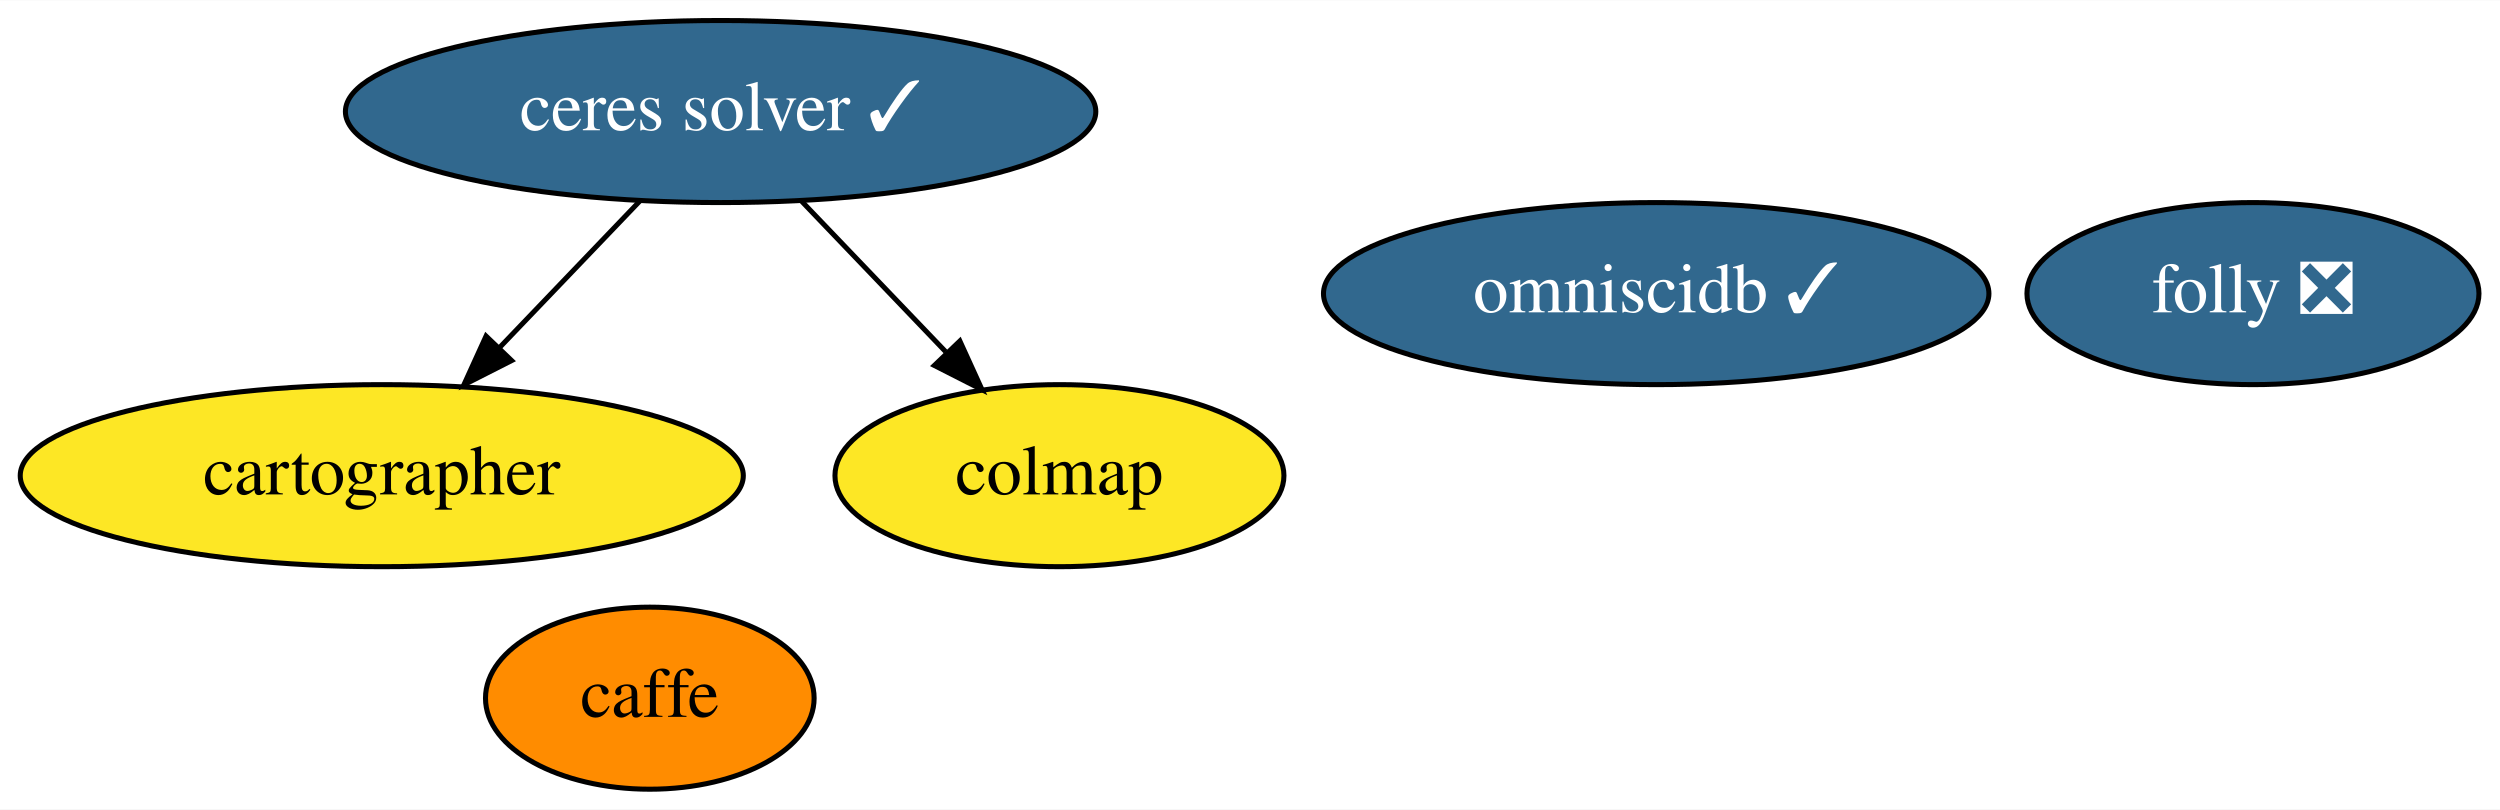
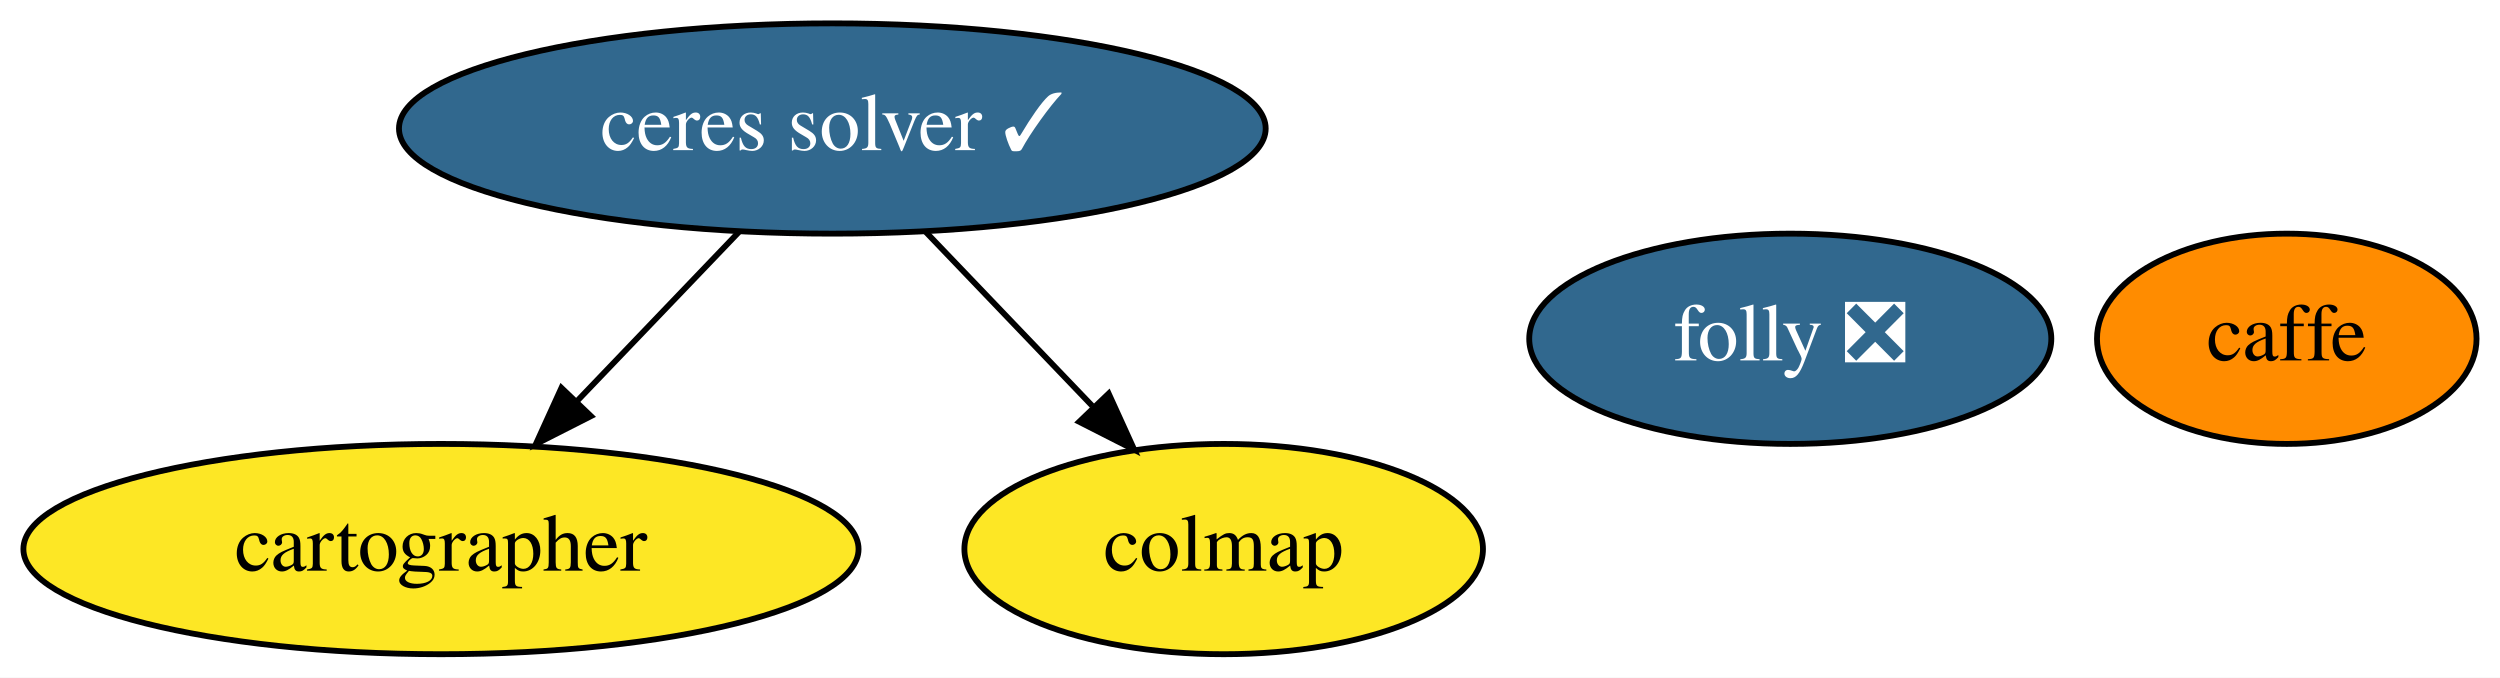
- <svg xmlns="http://www.w3.org/2000/svg" xmlns:xlink="http://www.w3.org/1999/xlink" width="494pt" height="160pt" viewBox="0.00 0.00 494.34 160.00">
-   <g id="graph0" class="graph" transform="scale(1 1) rotate(0) translate(4 156)">
-     <polygon fill="white" stroke="transparent" points="-4,4 -4,-156 490.34,-156 490.34,4 -4,4" />
+ <svg xmlns="http://www.w3.org/2000/svg" xmlns:xlink="http://www.w3.org/1999/xlink" width="428pt" height="116pt" viewBox="0.00 0.00 427.99 116.00">
+   <g id="graph0" class="graph" transform="scale(1 1) rotate(0) translate(4 112)">
+     <polygon fill="white" stroke="transparent" points="-4,4 -4,-112 423.99,-112 423.99,4 -4,4" />
    <g id="node1" class="node">
      <g id="a_node1">
        <a xlink:href="https://github.com/conda-forge/caffe-feedstock" xlink:title="caffe">
-           <ellipse fill="#ff8c00" stroke="black" cx="124.49" cy="-18" rx="32.49" ry="18" />
-           <text text-anchor="middle" x="124.49" y="-14.3" font-family="Times,serif" font-size="14.00">caffe</text>
+           <ellipse fill="#ff8c00" stroke="black" cx="387.49" cy="-54" rx="32.49" ry="18" />
+           <text text-anchor="middle" x="387.49" y="-50.3" font-family="Times,serif" font-size="14.00">caffe</text>
        </a>
      </g>
    </g>
    <g id="node2" class="node">
      <g id="a_node2">
        <a xlink:href="https://github.com/conda-forge/ceres-solver-feedstock/pull/34" xlink:title="ceres solver ✓">
-           <ellipse fill="#31688e" stroke="black" cx="138.49" cy="-134" rx="74.19" ry="18" />
-           <text text-anchor="middle" x="138.49" y="-130.3" font-family="Times,serif" font-size="14.00" fill="white">ceres solver ✓</text>
+           <ellipse fill="#31688e" stroke="black" cx="138.49" cy="-90" rx="74.19" ry="18" />
+           <text text-anchor="middle" x="138.49" y="-86.3" font-family="Times,serif" font-size="14.00" fill="white">ceres solver ✓</text>
        </a>
      </g>
    </g>
    <g id="node3" class="node">
      <g id="a_node3">
        <a xlink:href="https://github.com/conda-forge/cartographer-feedstock" xlink:title="cartographer">
-           <ellipse fill="#fde725" stroke="black" cx="71.49" cy="-62" rx="71.49" ry="18" />
-           <text text-anchor="middle" x="71.49" y="-58.3" font-family="Times,serif" font-size="14.00">cartographer</text>
+           <ellipse fill="#fde725" stroke="black" cx="71.49" cy="-18" rx="71.49" ry="18" />
+           <text text-anchor="middle" x="71.49" y="-14.3" font-family="Times,serif" font-size="14.00">cartographer</text>
        </a>
      </g>
    </g>
    <g id="edge1" class="edge">
-       <path fill="none" stroke="black" d="M122.62,-116.41C114.31,-107.73 103.98,-96.95 94.79,-87.34" />
-       <polygon fill="black" stroke="black" points="97.17,-84.76 87.72,-79.96 92.11,-89.6 97.17,-84.76" />
+       <path fill="none" stroke="black" d="M122.62,-72.41C114.31,-63.73 103.98,-52.95 94.79,-43.34" />
+       <polygon fill="black" stroke="black" points="97.17,-40.76 87.72,-35.96 92.11,-45.6 97.17,-40.76" />
    </g>
-     <g id="node5" class="node">
-       <g id="a_node5">
+     <g id="node4" class="node">
+       <g id="a_node4">
        <a xlink:href="https://github.com/conda-forge/colmap-feedstock" xlink:title="colmap">
-           <ellipse fill="#fde725" stroke="black" cx="205.49" cy="-62" rx="44.39" ry="18" />
-           <text text-anchor="middle" x="205.49" y="-58.3" font-family="Times,serif" font-size="14.00">colmap</text>
+           <ellipse fill="#fde725" stroke="black" cx="205.49" cy="-18" rx="44.39" ry="18" />
+           <text text-anchor="middle" x="205.49" y="-14.3" font-family="Times,serif" font-size="14.00">colmap</text>
        </a>
      </g>
    </g>
    <g id="edge2" class="edge">
-       <path fill="none" stroke="black" d="M154.37,-116.41C162.92,-107.48 173.61,-96.31 183,-86.5" />
-       <polygon fill="black" stroke="black" points="185.8,-88.63 190.19,-78.99 180.75,-83.79 185.8,-88.63" />
+       <path fill="none" stroke="black" d="M154.37,-72.41C162.92,-63.48 173.61,-52.31 183,-42.5" />
+       <polygon fill="black" stroke="black" points="185.8,-44.63 190.19,-34.99 180.75,-39.79 185.8,-44.63" />
    </g>
-     <g id="node4" class="node">
-       <g id="a_node4">
-         <a xlink:href="https://github.com/conda-forge/omniscidb-feedstock/pull/92" xlink:title="omniscidb ✓">
-           <ellipse fill="#31688e" stroke="black" cx="323.49" cy="-98" rx="65.79" ry="18" />
-           <text text-anchor="middle" x="323.49" y="-94.3" font-family="Times,serif" font-size="14.00" fill="white">omniscidb ✓</text>
-         </a>
-       </g>
-     </g>
-     <g id="node6" class="node">
-       <g id="a_node6">
+     <g id="node5" class="node">
+       <g id="a_node5">
        <a xlink:href="https://github.com/conda-forge/folly-feedstock/pull/38" xlink:title="folly ❎">
-           <ellipse fill="#31688e" stroke="black" cx="441.49" cy="-98" rx="44.69" ry="18" />
-           <text text-anchor="middle" x="441.49" y="-94.3" font-family="Times,serif" font-size="14.00" fill="white">folly ❎</text>
+           <ellipse fill="#31688e" stroke="black" cx="302.49" cy="-54" rx="44.69" ry="18" />
+           <text text-anchor="middle" x="302.49" y="-50.3" font-family="Times,serif" font-size="14.00" fill="white">folly ❎</text>
        </a>
      </g>
    </g>
  </g>
</svg>
